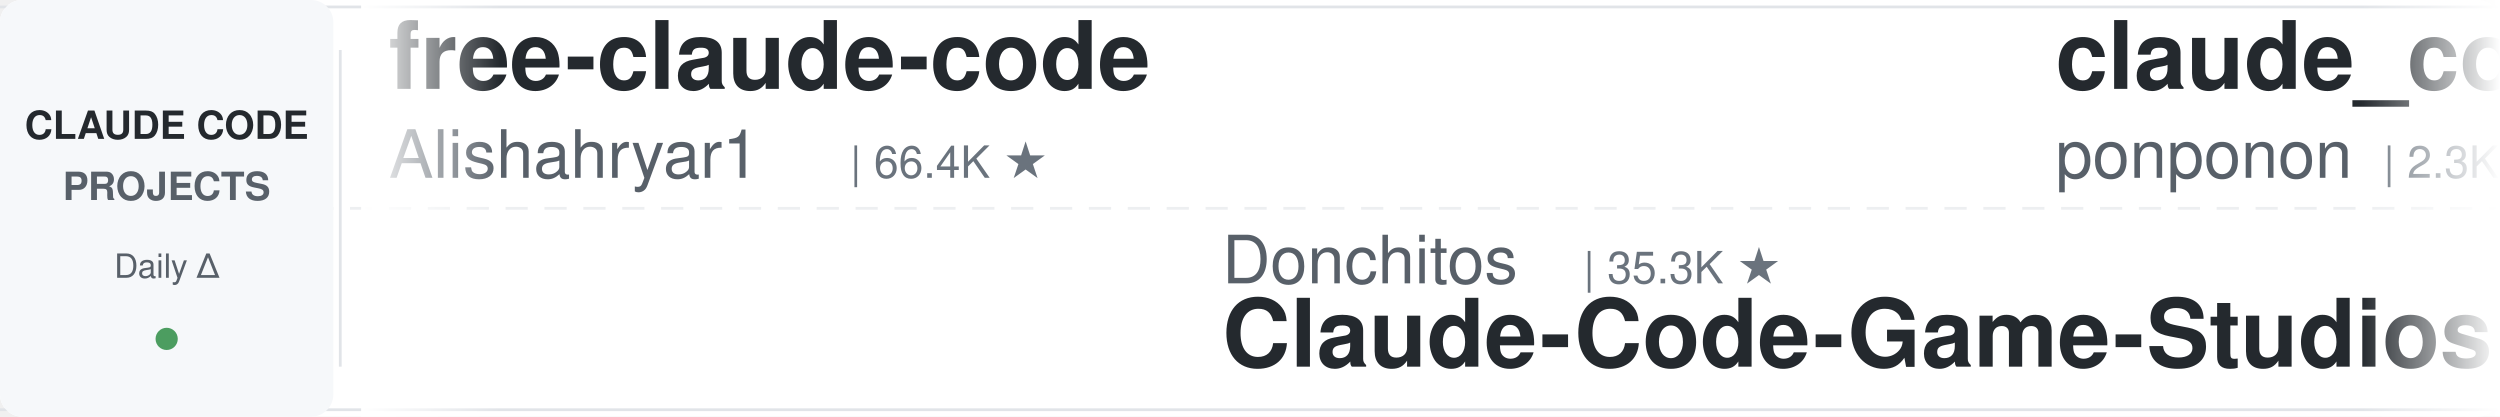
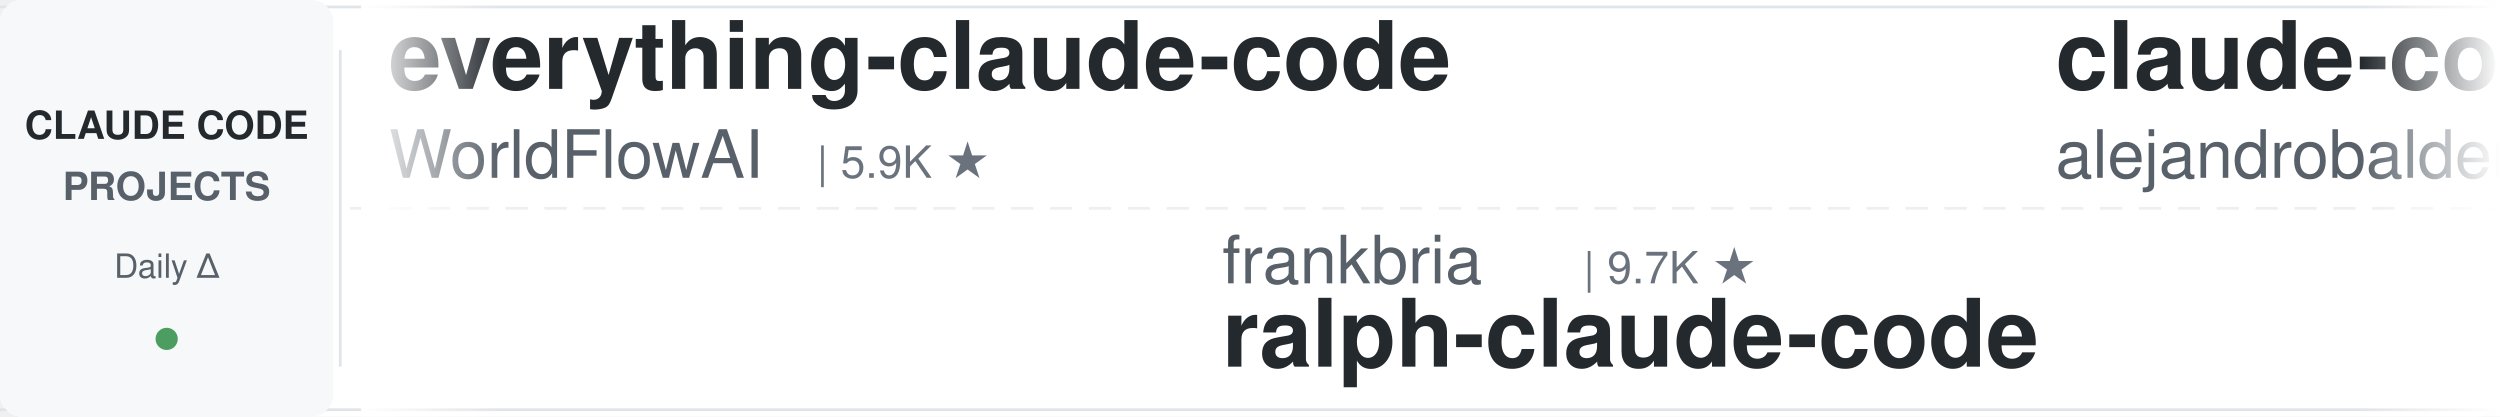
<svg xmlns="http://www.w3.org/2000/svg" width="900" height="150">
  <defs>
    <linearGradient id="leftFade" x1="0%" y1="0%" x2="100%" y2="0%">
      <stop offset="0%" style="stop-color:#ffffff;stop-opacity:1" />
      <stop offset="100%" style="stop-color:#ffffff;stop-opacity:0" />
    </linearGradient>
    <linearGradient id="rightFade" x1="0%" y1="0%" x2="100%" y2="0%">
      <stop offset="0%" style="stop-color:#ffffff;stop-opacity:0" />
      <stop offset="100%" style="stop-color:#ffffff;stop-opacity:1" />
    </linearGradient>
  </defs>
  <rect width="900" height="150" fill="#ffffff" rx="8" />
  <rect x="0" y="2" width="900" height="1" fill="#e1e4e8" />
  <rect x="0" y="147" width="900" height="1" fill="#e1e4e8" />
  <line x1="0" y1="75" x2="900" y2="75" stroke="#e1e4e8" stroke-width="1" stroke-dasharray="8 6" opacity="0.6" />
  <rect x="0" y="0" width="120" height="150" fill="#f6f8fa" rx="8" />
  <text x="60" y="50" font-family="-apple-system, BlinkMacSystemFont, 'Segoe UI', Helvetica, Arial, sans-serif" font-size="14" font-weight="600" fill="#24292e" text-anchor="middle">CLAUDE CODE</text>
  <text x="60" y="72" font-family="-apple-system, BlinkMacSystemFont, 'Segoe UI', Helvetica, Arial, sans-serif" font-size="14" font-weight="600" fill="#586069" text-anchor="middle">PROJECTS</text>
  <text x="60" y="100" font-family="-apple-system, BlinkMacSystemFont, 'Segoe UI', Helvetica, Arial, sans-serif" font-size="12" font-weight="500" fill="#586069" text-anchor="middle">Daily Δ</text>
  <circle cx="60" cy="122" r="4" fill="#22863a" opacity="0.8" />
  <rect x="122" y="18" width="1" height="114" fill="#e1e4e8" />
  <clipPath id="tickerClip">
    <rect x="130" y="0" width="770" height="150" />
  </clipPath>
  <g clip-path="url(#tickerClip)">
    <g id="tickerItems">
      <animateTransform attributeName="transform" attributeType="XML" type="translate" from="0 0" to="-3000 0" dur="54s" repeatCount="indefinite" />
      <g transform="translate(0, 0)">
-         <text x="140" y="32" font-family="-apple-system, BlinkMacSystemFont, 'Segoe UI', Helvetica, Arial, sans-serif" font-size="34" font-weight="600" fill="#24292e">free-claude-code</text>
-         <text x="140" y="64" font-family="-apple-system, BlinkMacSystemFont, 'Segoe UI', Helvetica, Arial, sans-serif" font-size="24" font-weight="400" fill="#586069">Alishahryar1</text>
-         <text x="306" y="64" font-family="-apple-system, BlinkMacSystemFont, 'Segoe UI', Helvetica, Arial, sans-serif" font-size="16" font-weight="500" fill="#6a737d">| 66.4K ★</text>
+         <text x="140" y="32" font-family="-apple-system, BlinkMacSystemFont, 'Segoe UI', Helvetica, Arial, sans-serif" font-size="34" font-weight="600" fill="#24292e">everything-claude-code</text>
+         <text x="140" y="64" font-family="-apple-system, BlinkMacSystemFont, 'Segoe UI', Helvetica, Arial, sans-serif" font-size="24" font-weight="400" fill="#586069">WorldFlowAI</text>
+         <text x="294" y="64" font-family="-apple-system, BlinkMacSystemFont, 'Segoe UI', Helvetica, Arial, sans-serif" font-size="16" font-weight="500" fill="#6a737d">| 5.9K ★</text>
      </g>
      <g transform="translate(300, 0)">
-         <text x="140" y="102" font-family="-apple-system, BlinkMacSystemFont, 'Segoe UI', Helvetica, Arial, sans-serif" font-size="24" font-weight="400" fill="#586069">Donchitos</text>
-         <text x="270" y="102" font-family="-apple-system, BlinkMacSystemFont, 'Segoe UI', Helvetica, Arial, sans-serif" font-size="16" font-weight="500" fill="#6a737d">| 35.3K ★</text>
-         <text x="140" y="132" font-family="-apple-system, BlinkMacSystemFont, 'Segoe UI', Helvetica, Arial, sans-serif" font-size="34" font-weight="600" fill="#24292e">Claude-Code-Game-Studios</text>
+         <text x="140" y="102" font-family="-apple-system, BlinkMacSystemFont, 'Segoe UI', Helvetica, Arial, sans-serif" font-size="24" font-weight="400" fill="#586069">frankbria</text>
+         <text x="270" y="102" font-family="-apple-system, BlinkMacSystemFont, 'Segoe UI', Helvetica, Arial, sans-serif" font-size="16" font-weight="500" fill="#6a737d">| 9.7K ★</text>
+         <text x="140" y="132" font-family="-apple-system, BlinkMacSystemFont, 'Segoe UI', Helvetica, Arial, sans-serif" font-size="34" font-weight="600" fill="#24292e">ralph-claude-code</text>
      </g>
      <g transform="translate(600, 0)">
-         <text x="140" y="32" font-family="-apple-system, BlinkMacSystemFont, 'Segoe UI', Helvetica, Arial, sans-serif" font-size="34" font-weight="600" fill="#24292e">claude_code_src</text>
-         <text x="140" y="64" font-family="-apple-system, BlinkMacSystemFont, 'Segoe UI', Helvetica, Arial, sans-serif" font-size="24" font-weight="400" fill="#586069">ponponon</text>
-         <text x="258" y="64" font-family="-apple-system, BlinkMacSystemFont, 'Segoe UI', Helvetica, Arial, sans-serif" font-size="16" font-weight="500" fill="#6a737d">| 2.3K ★</text>
+         <text x="140" y="32" font-family="-apple-system, BlinkMacSystemFont, 'Segoe UI', Helvetica, Arial, sans-serif" font-size="34" font-weight="600" fill="#24292e">claude-code-from-source</text>
+         <text x="140" y="64" font-family="-apple-system, BlinkMacSystemFont, 'Segoe UI', Helvetica, Arial, sans-serif" font-size="24" font-weight="400" fill="#586069">alejandrobalderas</text>
+         <text x="366" y="64" font-family="-apple-system, BlinkMacSystemFont, 'Segoe UI', Helvetica, Arial, sans-serif" font-size="16" font-weight="500" fill="#6a737d">| 3.0K ★</text>
      </g>
      <g transform="translate(900, 0)">
-         <text x="140" y="102" font-family="-apple-system, BlinkMacSystemFont, 'Segoe UI', Helvetica, Arial, sans-serif" font-size="24" font-weight="400" fill="#586069">darcyegb</text>
-         <text x="258" y="102" font-family="-apple-system, BlinkMacSystemFont, 'Segoe UI', Helvetica, Arial, sans-serif" font-size="16" font-weight="500" fill="#6a737d">| 779 ★</text>
-         <text x="140" y="132" font-family="-apple-system, BlinkMacSystemFont, 'Segoe UI', Helvetica, Arial, sans-serif" font-size="34" font-weight="600" fill="#24292e">ClaudeCodeAgents</text>
-       </g>
-       <g transform="translate(1200, 0)">
-         <text x="140" y="32" font-family="-apple-system, BlinkMacSystemFont, 'Segoe UI', Helvetica, Arial, sans-serif" font-size="34" font-weight="600" fill="#24292e">Dive-into-Claude-Code</text>
-         <text x="140" y="64" font-family="-apple-system, BlinkMacSystemFont, 'Segoe UI', Helvetica, Arial, sans-serif" font-size="24" font-weight="400" fill="#586069">VILA-Lab</text>
-         <text x="258" y="64" font-family="-apple-system, BlinkMacSystemFont, 'Segoe UI', Helvetica, Arial, sans-serif" font-size="16" font-weight="500" fill="#6a737d">| 2.2K ★</text>
-       </g>
-       <g transform="translate(1500, 0)">
-         <text x="140" y="102" font-family="-apple-system, BlinkMacSystemFont, 'Segoe UI', Helvetica, Arial, sans-serif" font-size="24" font-weight="400" fill="#586069">alejandrobalderas</text>
-         <text x="366" y="102" font-family="-apple-system, BlinkMacSystemFont, 'Segoe UI', Helvetica, Arial, sans-serif" font-size="16" font-weight="500" fill="#6a737d">| 3.0K ★</text>
-         <text x="140" y="132" font-family="-apple-system, BlinkMacSystemFont, 'Segoe UI', Helvetica, Arial, sans-serif" font-size="34" font-weight="600" fill="#24292e">claude-code-from-source</text>
-       </g>
-       <g transform="translate(1800, 0)">
-         <text x="140" y="32" font-family="-apple-system, BlinkMacSystemFont, 'Segoe UI', Helvetica, Arial, sans-serif" font-size="34" font-weight="600" fill="#24292e">claude-coder</text>
-         <text x="140" y="64" font-family="-apple-system, BlinkMacSystemFont, 'Segoe UI', Helvetica, Arial, sans-serif" font-size="24" font-weight="400" fill="#586069">kodu-ai</text>
-         <text x="246" y="64" font-family="-apple-system, BlinkMacSystemFont, 'Segoe UI', Helvetica, Arial, sans-serif" font-size="16" font-weight="500" fill="#6a737d">| 5.2K ★</text>
-       </g>
-       <g transform="translate(2100, 0)">
-         <text x="140" y="102" font-family="-apple-system, BlinkMacSystemFont, 'Segoe UI', Helvetica, Arial, sans-serif" font-size="24" font-weight="400" fill="#586069">jhlee0409</text>
-         <text x="270" y="102" font-family="-apple-system, BlinkMacSystemFont, 'Segoe UI', Helvetica, Arial, sans-serif" font-size="16" font-weight="500" fill="#6a737d">| 2.3K ★</text>
-         <text x="140" y="132" font-family="-apple-system, BlinkMacSystemFont, 'Segoe UI', Helvetica, Arial, sans-serif" font-size="34" font-weight="600" fill="#24292e">claude-code-history-view...</text>
-       </g>
-       <g transform="translate(2400, 0)">
-         <text x="140" y="32" font-family="-apple-system, BlinkMacSystemFont, 'Segoe UI', Helvetica, Arial, sans-serif" font-size="34" font-weight="600" fill="#24292e">awesome-claude-code-plug...</text>
-         <text x="140" y="64" font-family="-apple-system, BlinkMacSystemFont, 'Segoe UI', Helvetica, Arial, sans-serif" font-size="24" font-weight="400" fill="#586069">ccplugins</text>
-         <text x="270" y="64" font-family="-apple-system, BlinkMacSystemFont, 'Segoe UI', Helvetica, Arial, sans-serif" font-size="16" font-weight="500" fill="#6a737d">| 997 ★</text>
-       </g>
-       <g transform="translate(2700, 0)">
        <text x="140" y="102" font-family="-apple-system, BlinkMacSystemFont, 'Segoe UI', Helvetica, Arial, sans-serif" font-size="24" font-weight="400" fill="#586069">FlorianBruniaux</text>
        <text x="342" y="102" font-family="-apple-system, BlinkMacSystemFont, 'Segoe UI', Helvetica, Arial, sans-serif" font-size="16" font-weight="500" fill="#6a737d">| 6.4K ★</text>
        <text x="140" y="132" font-family="-apple-system, BlinkMacSystemFont, 'Segoe UI', Helvetica, Arial, sans-serif" font-size="34" font-weight="600" fill="#24292e">claude-code-ultimate-gui...</text>
      </g>
+       <g transform="translate(1200, 0)">
+         <text x="140" y="32" font-family="-apple-system, BlinkMacSystemFont, 'Segoe UI', Helvetica, Arial, sans-serif" font-size="34" font-weight="600" fill="#24292e">claude-code-guide</text>
+         <text x="140" y="64" font-family="-apple-system, BlinkMacSystemFont, 'Segoe UI', Helvetica, Arial, sans-serif" font-size="24" font-weight="400" fill="#586069">Cranot</text>
+         <text x="234" y="64" font-family="-apple-system, BlinkMacSystemFont, 'Segoe UI', Helvetica, Arial, sans-serif" font-size="16" font-weight="500" fill="#6a737d">| 2.9K ★</text>
+       </g>
+       <g transform="translate(1500, 0)">
+         <text x="140" y="102" font-family="-apple-system, BlinkMacSystemFont, 'Segoe UI', Helvetica, Arial, sans-serif" font-size="24" font-weight="400" fill="#586069">Piebald-AI</text>
+         <text x="282" y="102" font-family="-apple-system, BlinkMacSystemFont, 'Segoe UI', Helvetica, Arial, sans-serif" font-size="16" font-weight="500" fill="#6a737d">| 13.1K ★</text>
+         <text x="140" y="132" font-family="-apple-system, BlinkMacSystemFont, 'Segoe UI', Helvetica, Arial, sans-serif" font-size="34" font-weight="600" fill="#24292e">claude-code-system-promp...</text>
+       </g>
+       <g transform="translate(1800, 0)">
+         <text x="140" y="32" font-family="-apple-system, BlinkMacSystemFont, 'Segoe UI', Helvetica, Arial, sans-serif" font-size="34" font-weight="600" fill="#24292e">claude-code-prompts</text>
+         <text x="140" y="64" font-family="-apple-system, BlinkMacSystemFont, 'Segoe UI', Helvetica, Arial, sans-serif" font-size="24" font-weight="400" fill="#586069">repowise-dev</text>
+         <text x="306" y="64" font-family="-apple-system, BlinkMacSystemFont, 'Segoe UI', Helvetica, Arial, sans-serif" font-size="16" font-weight="500" fill="#6a737d">| 1.2K ★</text>
+       </g>
+       <g transform="translate(2100, 0)">
+         <text x="140" y="102" font-family="-apple-system, BlinkMacSystemFont, 'Segoe UI', Helvetica, Arial, sans-serif" font-size="24" font-weight="400" fill="#586069">edmund-io</text>
+         <text x="270" y="102" font-family="-apple-system, BlinkMacSystemFont, 'Segoe UI', Helvetica, Arial, sans-serif" font-size="16" font-weight="500" fill="#6a737d">| 1.5K ★</text>
+         <text x="140" y="132" font-family="-apple-system, BlinkMacSystemFont, 'Segoe UI', Helvetica, Arial, sans-serif" font-size="34" font-weight="600" fill="#24292e">edmunds-claude-code</text>
+       </g>
+       <g transform="translate(2400, 0)">
+         <text x="140" y="32" font-family="-apple-system, BlinkMacSystemFont, 'Segoe UI', Helvetica, Arial, sans-serif" font-size="34" font-weight="600" fill="#24292e">claude-code-settings</text>
+         <text x="140" y="64" font-family="-apple-system, BlinkMacSystemFont, 'Segoe UI', Helvetica, Arial, sans-serif" font-size="24" font-weight="400" fill="#586069">feiskyer</text>
+         <text x="258" y="64" font-family="-apple-system, BlinkMacSystemFont, 'Segoe UI', Helvetica, Arial, sans-serif" font-size="16" font-weight="500" fill="#6a737d">| 1.7K ★</text>
+       </g>
+       <g transform="translate(2700, 0)">
+         <text x="140" y="102" font-family="-apple-system, BlinkMacSystemFont, 'Segoe UI', Helvetica, Arial, sans-serif" font-size="24" font-weight="400" fill="#586069">VoltAgent</text>
+         <text x="270" y="102" font-family="-apple-system, BlinkMacSystemFont, 'Segoe UI', Helvetica, Arial, sans-serif" font-size="16" font-weight="500" fill="#6a737d">| 26.3K ★</text>
+         <text x="140" y="132" font-family="-apple-system, BlinkMacSystemFont, 'Segoe UI', Helvetica, Arial, sans-serif" font-size="34" font-weight="600" fill="#24292e">awesome-claude-code-suba...</text>
+       </g>
      <g transform="translate(3000, 0)">
-         <text x="140" y="32" font-family="-apple-system, BlinkMacSystemFont, 'Segoe UI', Helvetica, Arial, sans-serif" font-size="34" font-weight="600" fill="#24292e">free-claude-code</text>
-         <text x="140" y="64" font-family="-apple-system, BlinkMacSystemFont, 'Segoe UI', Helvetica, Arial, sans-serif" font-size="24" font-weight="400" fill="#586069">Alishahryar1</text>
-         <text x="306" y="64" font-family="-apple-system, BlinkMacSystemFont, 'Segoe UI', Helvetica, Arial, sans-serif" font-size="16" font-weight="500" fill="#6a737d">| 66.4K ★</text>
+         <text x="140" y="32" font-family="-apple-system, BlinkMacSystemFont, 'Segoe UI', Helvetica, Arial, sans-serif" font-size="34" font-weight="600" fill="#24292e">everything-claude-code</text>
+         <text x="140" y="64" font-family="-apple-system, BlinkMacSystemFont, 'Segoe UI', Helvetica, Arial, sans-serif" font-size="24" font-weight="400" fill="#586069">WorldFlowAI</text>
+         <text x="294" y="64" font-family="-apple-system, BlinkMacSystemFont, 'Segoe UI', Helvetica, Arial, sans-serif" font-size="16" font-weight="500" fill="#6a737d">| 5.9K ★</text>
      </g>
      <g transform="translate(3300, 0)">
-         <text x="140" y="102" font-family="-apple-system, BlinkMacSystemFont, 'Segoe UI', Helvetica, Arial, sans-serif" font-size="24" font-weight="400" fill="#586069">Donchitos</text>
-         <text x="270" y="102" font-family="-apple-system, BlinkMacSystemFont, 'Segoe UI', Helvetica, Arial, sans-serif" font-size="16" font-weight="500" fill="#6a737d">| 35.3K ★</text>
-         <text x="140" y="132" font-family="-apple-system, BlinkMacSystemFont, 'Segoe UI', Helvetica, Arial, sans-serif" font-size="34" font-weight="600" fill="#24292e">Claude-Code-Game-Studios</text>
+         <text x="140" y="102" font-family="-apple-system, BlinkMacSystemFont, 'Segoe UI', Helvetica, Arial, sans-serif" font-size="24" font-weight="400" fill="#586069">frankbria</text>
+         <text x="270" y="102" font-family="-apple-system, BlinkMacSystemFont, 'Segoe UI', Helvetica, Arial, sans-serif" font-size="16" font-weight="500" fill="#6a737d">| 9.7K ★</text>
+         <text x="140" y="132" font-family="-apple-system, BlinkMacSystemFont, 'Segoe UI', Helvetica, Arial, sans-serif" font-size="34" font-weight="600" fill="#24292e">ralph-claude-code</text>
      </g>
      <g transform="translate(3600, 0)">
-         <text x="140" y="32" font-family="-apple-system, BlinkMacSystemFont, 'Segoe UI', Helvetica, Arial, sans-serif" font-size="34" font-weight="600" fill="#24292e">claude_code_src</text>
-         <text x="140" y="64" font-family="-apple-system, BlinkMacSystemFont, 'Segoe UI', Helvetica, Arial, sans-serif" font-size="24" font-weight="400" fill="#586069">ponponon</text>
-         <text x="258" y="64" font-family="-apple-system, BlinkMacSystemFont, 'Segoe UI', Helvetica, Arial, sans-serif" font-size="16" font-weight="500" fill="#6a737d">| 2.3K ★</text>
+         <text x="140" y="32" font-family="-apple-system, BlinkMacSystemFont, 'Segoe UI', Helvetica, Arial, sans-serif" font-size="34" font-weight="600" fill="#24292e">claude-code-from-source</text>
+         <text x="140" y="64" font-family="-apple-system, BlinkMacSystemFont, 'Segoe UI', Helvetica, Arial, sans-serif" font-size="24" font-weight="400" fill="#586069">alejandrobalderas</text>
+         <text x="366" y="64" font-family="-apple-system, BlinkMacSystemFont, 'Segoe UI', Helvetica, Arial, sans-serif" font-size="16" font-weight="500" fill="#6a737d">| 3.0K ★</text>
      </g>
      <g transform="translate(3900, 0)">
-         <text x="140" y="102" font-family="-apple-system, BlinkMacSystemFont, 'Segoe UI', Helvetica, Arial, sans-serif" font-size="24" font-weight="400" fill="#586069">darcyegb</text>
-         <text x="258" y="102" font-family="-apple-system, BlinkMacSystemFont, 'Segoe UI', Helvetica, Arial, sans-serif" font-size="16" font-weight="500" fill="#6a737d">| 779 ★</text>
-         <text x="140" y="132" font-family="-apple-system, BlinkMacSystemFont, 'Segoe UI', Helvetica, Arial, sans-serif" font-size="34" font-weight="600" fill="#24292e">ClaudeCodeAgents</text>
+         <text x="140" y="102" font-family="-apple-system, BlinkMacSystemFont, 'Segoe UI', Helvetica, Arial, sans-serif" font-size="24" font-weight="400" fill="#586069">FlorianBruniaux</text>
+         <text x="342" y="102" font-family="-apple-system, BlinkMacSystemFont, 'Segoe UI', Helvetica, Arial, sans-serif" font-size="16" font-weight="500" fill="#6a737d">| 6.4K ★</text>
+         <text x="140" y="132" font-family="-apple-system, BlinkMacSystemFont, 'Segoe UI', Helvetica, Arial, sans-serif" font-size="34" font-weight="600" fill="#24292e">claude-code-ultimate-gui...</text>
      </g>
    </g>
  </g>
  <rect x="130" y="0" width="50" height="150" fill="url(#leftFade)" />
  <rect x="850" y="0" width="50" height="150" fill="url(#rightFade)" />
</svg>
